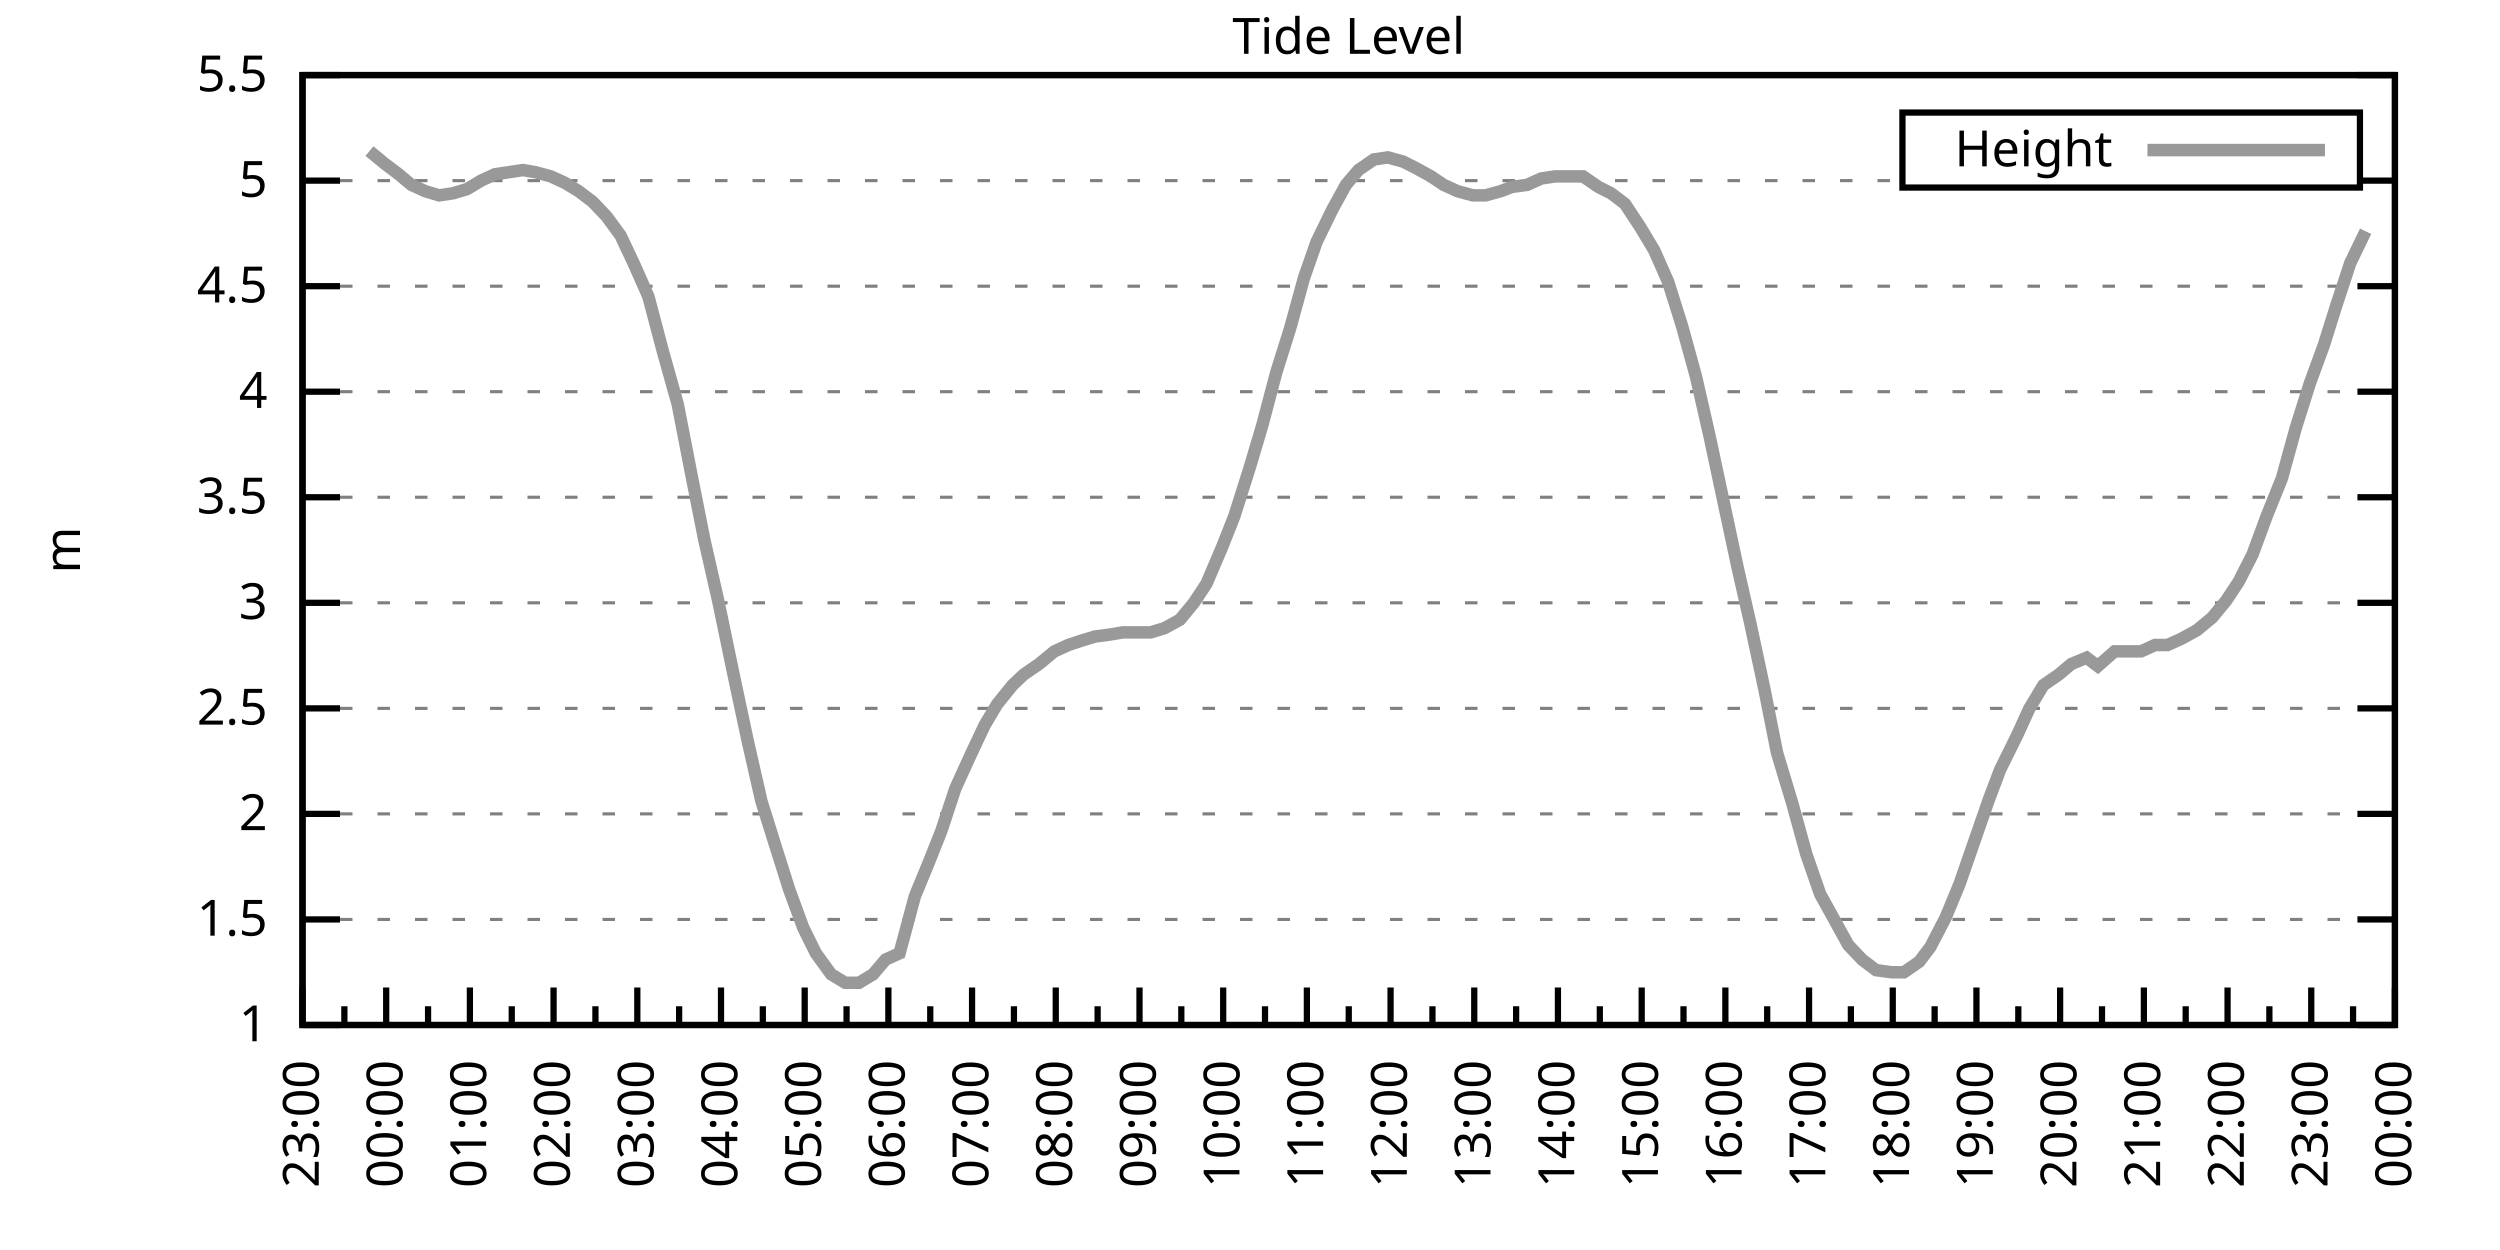
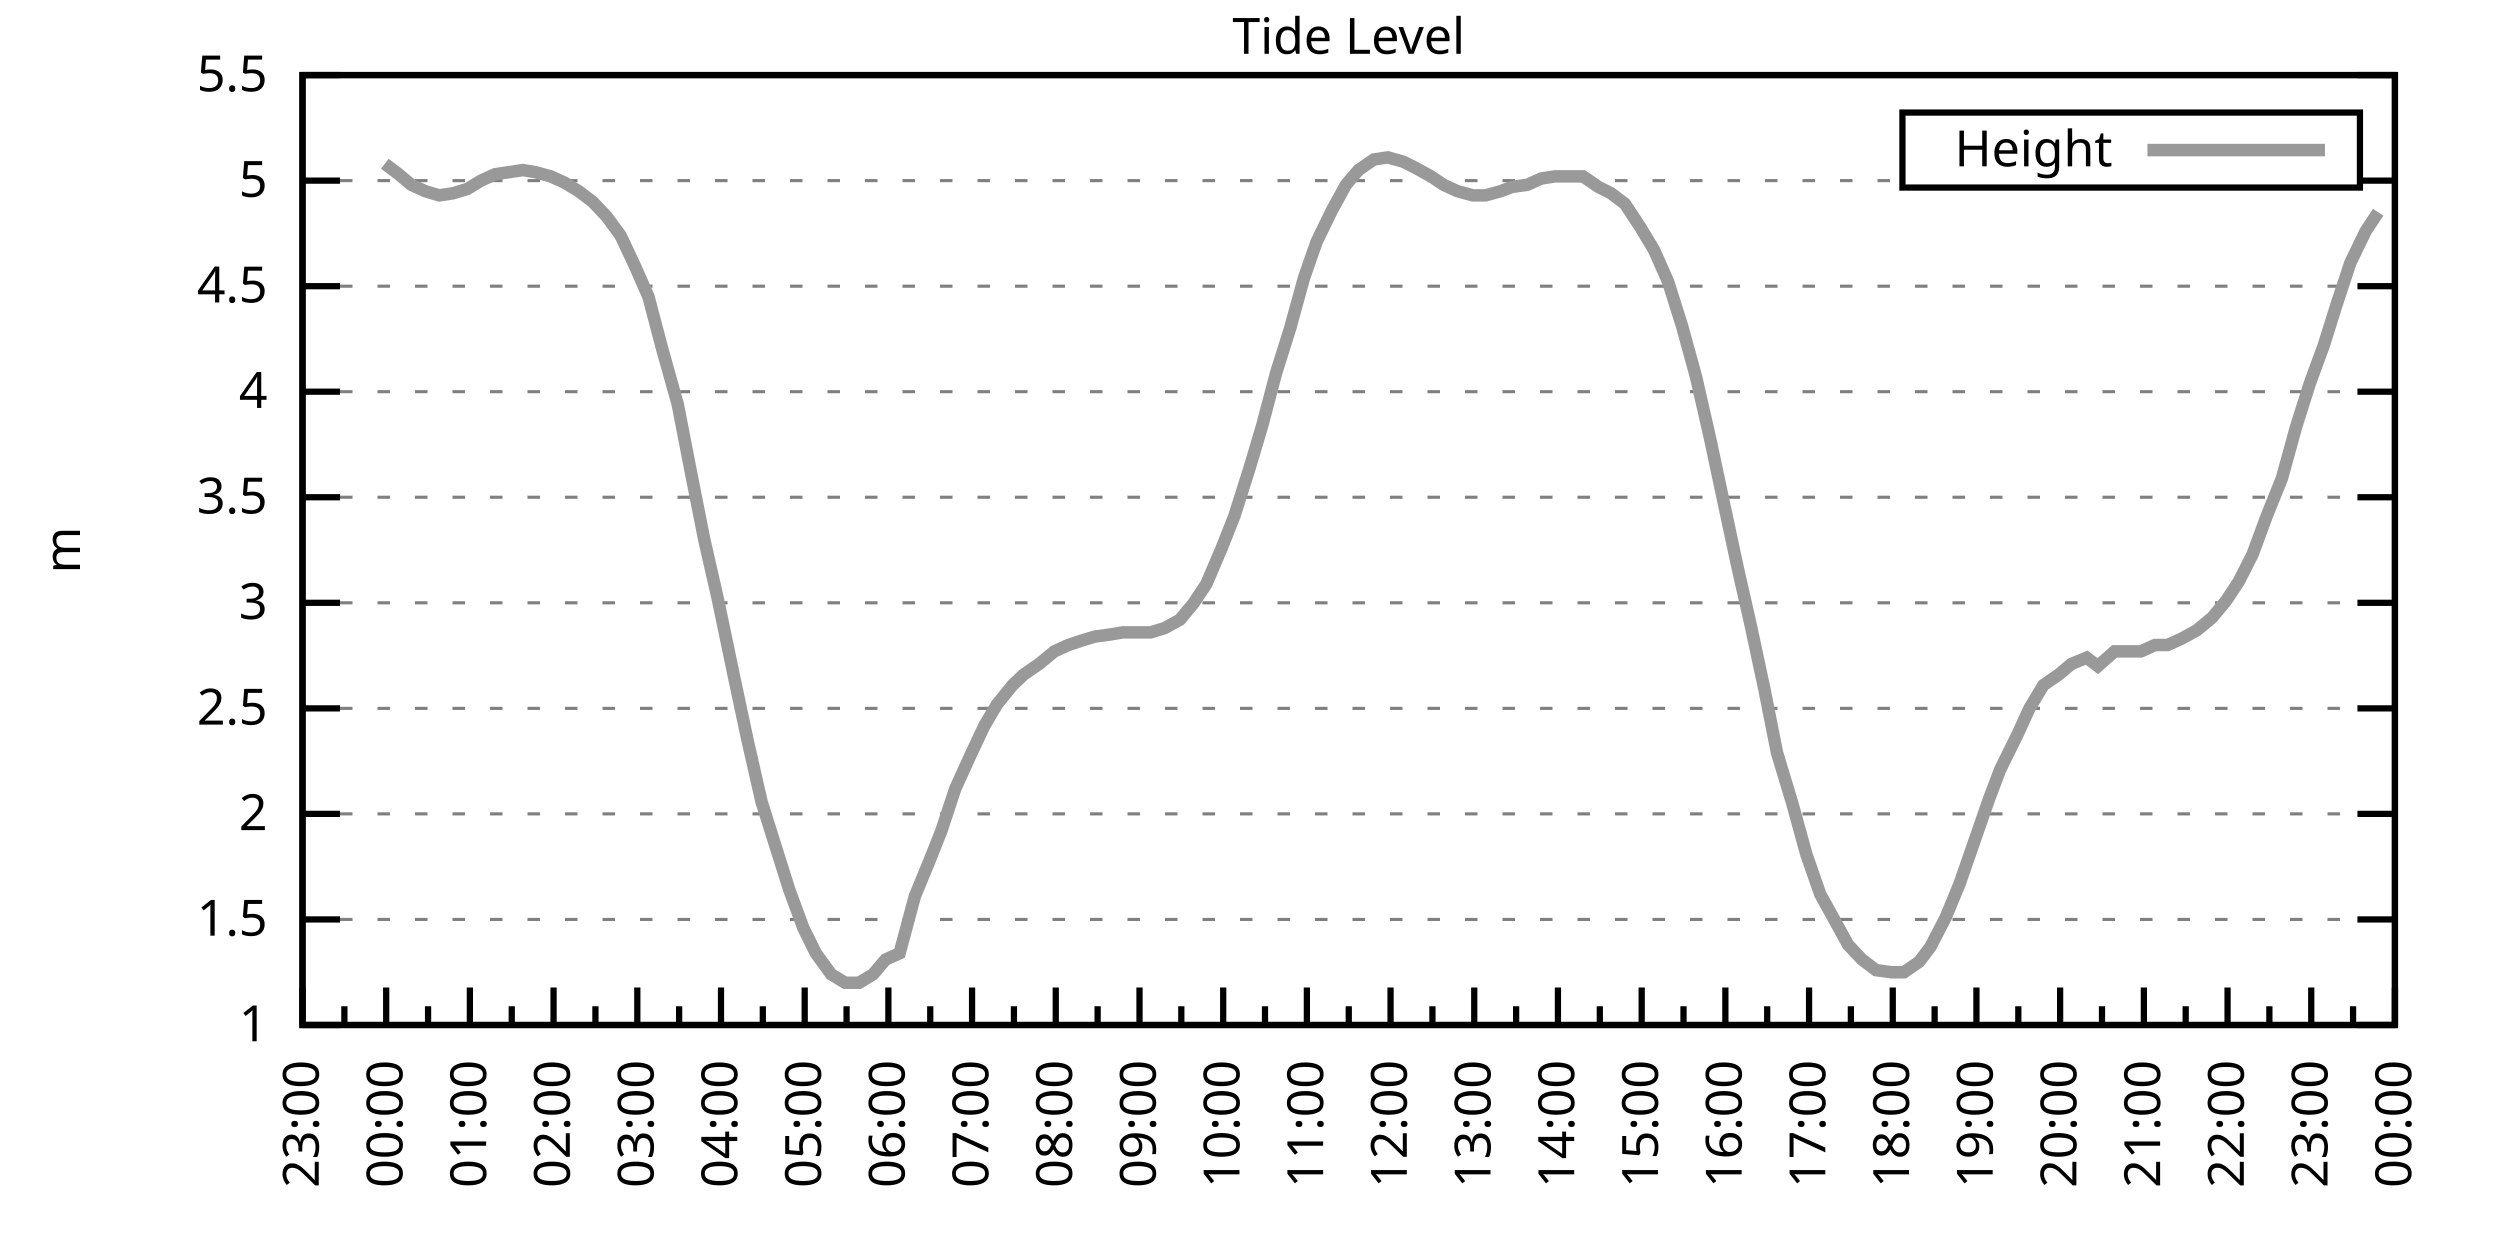
<svg xmlns="http://www.w3.org/2000/svg" xmlns:xlink="http://www.w3.org/1999/xlink" width="400" height="200" viewBox="0 0 400 200">
  <g id="gnuplot_canvas">
    <rect x="0" y="0" width="400" height="200" fill="none" />
    <defs>
      <circle id="gpDot" r="0.5" stroke-width="0.5" stroke="currentColor" />
      <path id="gpPt0" stroke-width="0.333" stroke="currentColor" d="M-1,0 h2 M0,-1 v2" />
      <path id="gpPt1" stroke-width="0.333" stroke="currentColor" d="M-1,-1 L1,1 M1,-1 L-1,1" />
      <path id="gpPt2" stroke-width="0.333" stroke="currentColor" d="M-1,0 L1,0 M0,-1 L0,1 M-1,-1 L1,1 M-1,1 L1,-1" />
      <rect id="gpPt3" stroke-width="0.333" stroke="currentColor" x="-1" y="-1" width="2" height="2" />
      <rect id="gpPt4" stroke-width="0.333" stroke="currentColor" fill="currentColor" x="-1" y="-1" width="2" height="2" />
      <circle id="gpPt5" stroke-width="0.333" stroke="currentColor" cx="0" cy="0" r="1" />
      <use xlink:href="#gpPt5" id="gpPt6" fill="currentColor" stroke="none" />
      <path id="gpPt7" stroke-width="0.333" stroke="currentColor" d="M0,-1.33 L-1.33,0.67 L1.33,0.67 z" />
      <use xlink:href="#gpPt7" id="gpPt8" fill="currentColor" stroke="none" />
      <use xlink:href="#gpPt7" id="gpPt9" stroke="currentColor" transform="rotate(180)" />
      <use xlink:href="#gpPt9" id="gpPt10" fill="currentColor" stroke="none" />
      <use xlink:href="#gpPt3" id="gpPt11" stroke="currentColor" transform="rotate(45)" />
      <use xlink:href="#gpPt11" id="gpPt12" fill="currentColor" stroke="none" />
      <path id="gpPt13" stroke-width="0.333" stroke="currentColor" d="M0,1.330 L1.265,0.411 L0.782,-1.067 L-0.782,-1.076 L-1.265,0.411 z" />
      <use xlink:href="#gpPt13" id="gpPt14" fill="currentColor" stroke="none" />
      <filter id="textbox" filterUnits="objectBoundingBox" x="0" y="0" height="1" width="1">
        <feFlood flood-color="white" flood-opacity="1" result="bgnd" />
        <feComposite in="SourceGraphic" in2="bgnd" operator="atop" />
      </filter>
      <filter id="greybox" filterUnits="objectBoundingBox" x="0" y="0" height="1" width="1">
        <feFlood flood-color="lightgrey" flood-opacity="1" result="grey" />
        <feComposite in="SourceGraphic" in2="grey" operator="atop" />
      </filter>
    </defs>
    <g fill="none" color="white" stroke="currentColor" stroke-width="1.00" stroke-linecap="butt" stroke-linejoin="miter">
</g>
    <g fill="none" color="black" stroke="currentColor" stroke-width="1.00" stroke-linecap="butt" stroke-linejoin="miter">
      <g stroke="none" shape-rendering="crispEdges">
        <polygon fill="rgb(255, 255, 255)" points="48.40,164.00 383.18,164.00 383.18,12.02 48.40,12.02 " />
      </g>
    </g>
    <g fill="none" color="black" stroke="currentColor" stroke-width="1.00" stroke-linecap="butt" stroke-linejoin="miter">
</g>
    <g fill="none" color="black" stroke="black" stroke-width="0.50" stroke-linecap="butt" stroke-linejoin="miter">
</g>
    <g fill="none" color="gray" stroke="currentColor" stroke-width="0.50" stroke-linecap="butt" stroke-linejoin="miter">
      <path stroke="gray" stroke-dasharray="2,4" class="gridline" d="M48.40,164.00 L383.19,164.00  " />
    </g>
    <g fill="none" color="gray" stroke="gray" stroke-width="1.00" stroke-linecap="butt" stroke-linejoin="miter">
</g>
    <g fill="none" color="black" stroke="currentColor" stroke-width="1.00" stroke-linecap="butt" stroke-linejoin="miter">
      <path stroke="black" d="M48.40,164.00 L54.40,164.00 M383.19,164.00 L377.19,164.00  " />
      <g transform="translate(42.80,166.60)" stroke="none" fill="black" font-family="Sans" font-size="8.00" text-anchor="end">
        <text>
          <tspan font-family="Sans"> 1</tspan>
        </text>
      </g>
    </g>
    <g fill="none" color="black" stroke="currentColor" stroke-width="1.00" stroke-linecap="butt" stroke-linejoin="miter">
</g>
    <g fill="none" color="black" stroke="black" stroke-width="0.50" stroke-linecap="butt" stroke-linejoin="miter">
</g>
    <g fill="none" color="gray" stroke="currentColor" stroke-width="0.50" stroke-linecap="butt" stroke-linejoin="miter">
      <path stroke="gray" stroke-dasharray="2,4" class="gridline" d="M48.40,147.11 L383.19,147.11  " />
    </g>
    <g fill="none" color="gray" stroke="gray" stroke-width="1.00" stroke-linecap="butt" stroke-linejoin="miter">
</g>
    <g fill="none" color="black" stroke="currentColor" stroke-width="1.00" stroke-linecap="butt" stroke-linejoin="miter">
      <path stroke="black" d="M48.40,147.11 L54.40,147.11 M383.19,147.11 L377.19,147.11  " />
      <g transform="translate(42.80,149.71)" stroke="none" fill="black" font-family="Sans" font-size="8.00" text-anchor="end">
        <text>
          <tspan font-family="Sans"> 1.5</tspan>
        </text>
      </g>
    </g>
    <g fill="none" color="black" stroke="currentColor" stroke-width="1.00" stroke-linecap="butt" stroke-linejoin="miter">
</g>
    <g fill="none" color="black" stroke="black" stroke-width="0.50" stroke-linecap="butt" stroke-linejoin="miter">
</g>
    <g fill="none" color="gray" stroke="currentColor" stroke-width="0.50" stroke-linecap="butt" stroke-linejoin="miter">
      <path stroke="gray" stroke-dasharray="2,4" class="gridline" d="M48.40,130.22 L383.19,130.22  " />
    </g>
    <g fill="none" color="gray" stroke="gray" stroke-width="1.00" stroke-linecap="butt" stroke-linejoin="miter">
</g>
    <g fill="none" color="black" stroke="currentColor" stroke-width="1.00" stroke-linecap="butt" stroke-linejoin="miter">
      <path stroke="black" d="M48.40,130.22 L54.40,130.22 M383.19,130.22 L377.19,130.22  " />
      <g transform="translate(42.80,132.82)" stroke="none" fill="black" font-family="Sans" font-size="8.00" text-anchor="end">
        <text>
          <tspan font-family="Sans"> 2</tspan>
        </text>
      </g>
    </g>
    <g fill="none" color="black" stroke="currentColor" stroke-width="1.00" stroke-linecap="butt" stroke-linejoin="miter">
</g>
    <g fill="none" color="black" stroke="black" stroke-width="0.50" stroke-linecap="butt" stroke-linejoin="miter">
</g>
    <g fill="none" color="gray" stroke="currentColor" stroke-width="0.50" stroke-linecap="butt" stroke-linejoin="miter">
      <path stroke="gray" stroke-dasharray="2,4" class="gridline" d="M48.40,113.34 L383.19,113.34  " />
    </g>
    <g fill="none" color="gray" stroke="gray" stroke-width="1.00" stroke-linecap="butt" stroke-linejoin="miter">
</g>
    <g fill="none" color="black" stroke="currentColor" stroke-width="1.00" stroke-linecap="butt" stroke-linejoin="miter">
      <path stroke="black" d="M48.40,113.34 L54.40,113.34 M383.19,113.34 L377.19,113.34  " />
      <g transform="translate(42.80,115.94)" stroke="none" fill="black" font-family="Sans" font-size="8.00" text-anchor="end">
        <text>
          <tspan font-family="Sans"> 2.5</tspan>
        </text>
      </g>
    </g>
    <g fill="none" color="black" stroke="currentColor" stroke-width="1.00" stroke-linecap="butt" stroke-linejoin="miter">
</g>
    <g fill="none" color="black" stroke="black" stroke-width="0.50" stroke-linecap="butt" stroke-linejoin="miter">
</g>
    <g fill="none" color="gray" stroke="currentColor" stroke-width="0.50" stroke-linecap="butt" stroke-linejoin="miter">
      <path stroke="gray" stroke-dasharray="2,4" class="gridline" d="M48.40,96.45 L383.19,96.45  " />
    </g>
    <g fill="none" color="gray" stroke="gray" stroke-width="1.00" stroke-linecap="butt" stroke-linejoin="miter">
</g>
    <g fill="none" color="black" stroke="currentColor" stroke-width="1.00" stroke-linecap="butt" stroke-linejoin="miter">
      <path stroke="black" d="M48.40,96.45 L54.40,96.45 M383.19,96.45 L377.19,96.45  " />
      <g transform="translate(42.80,99.05)" stroke="none" fill="black" font-family="Sans" font-size="8.00" text-anchor="end">
        <text>
          <tspan font-family="Sans"> 3</tspan>
        </text>
      </g>
    </g>
    <g fill="none" color="black" stroke="currentColor" stroke-width="1.00" stroke-linecap="butt" stroke-linejoin="miter">
</g>
    <g fill="none" color="black" stroke="black" stroke-width="0.50" stroke-linecap="butt" stroke-linejoin="miter">
</g>
    <g fill="none" color="gray" stroke="currentColor" stroke-width="0.50" stroke-linecap="butt" stroke-linejoin="miter">
      <path stroke="gray" stroke-dasharray="2,4" class="gridline" d="M48.40,79.56 L383.19,79.56  " />
    </g>
    <g fill="none" color="gray" stroke="gray" stroke-width="1.00" stroke-linecap="butt" stroke-linejoin="miter">
</g>
    <g fill="none" color="black" stroke="currentColor" stroke-width="1.00" stroke-linecap="butt" stroke-linejoin="miter">
      <path stroke="black" d="M48.40,79.56 L54.40,79.56 M383.19,79.56 L377.19,79.56  " />
      <g transform="translate(42.80,82.16)" stroke="none" fill="black" font-family="Sans" font-size="8.00" text-anchor="end">
        <text>
          <tspan font-family="Sans"> 3.5</tspan>
        </text>
      </g>
    </g>
    <g fill="none" color="black" stroke="currentColor" stroke-width="1.00" stroke-linecap="butt" stroke-linejoin="miter">
</g>
    <g fill="none" color="black" stroke="black" stroke-width="0.50" stroke-linecap="butt" stroke-linejoin="miter">
</g>
    <g fill="none" color="gray" stroke="currentColor" stroke-width="0.50" stroke-linecap="butt" stroke-linejoin="miter">
      <path stroke="gray" stroke-dasharray="2,4" class="gridline" d="M48.40,62.67 L383.19,62.67  " />
    </g>
    <g fill="none" color="gray" stroke="gray" stroke-width="1.00" stroke-linecap="butt" stroke-linejoin="miter">
</g>
    <g fill="none" color="black" stroke="currentColor" stroke-width="1.00" stroke-linecap="butt" stroke-linejoin="miter">
      <path stroke="black" d="M48.40,62.67 L54.40,62.67 M383.19,62.67 L377.19,62.67  " />
      <g transform="translate(42.80,65.27)" stroke="none" fill="black" font-family="Sans" font-size="8.00" text-anchor="end">
        <text>
          <tspan font-family="Sans"> 4</tspan>
        </text>
      </g>
    </g>
    <g fill="none" color="black" stroke="currentColor" stroke-width="1.00" stroke-linecap="butt" stroke-linejoin="miter">
</g>
    <g fill="none" color="black" stroke="black" stroke-width="0.50" stroke-linecap="butt" stroke-linejoin="miter">
</g>
    <g fill="none" color="gray" stroke="currentColor" stroke-width="0.50" stroke-linecap="butt" stroke-linejoin="miter">
      <path stroke="gray" stroke-dasharray="2,4" class="gridline" d="M48.40,45.79 L383.19,45.79  " />
    </g>
    <g fill="none" color="gray" stroke="gray" stroke-width="1.00" stroke-linecap="butt" stroke-linejoin="miter">
</g>
    <g fill="none" color="black" stroke="currentColor" stroke-width="1.00" stroke-linecap="butt" stroke-linejoin="miter">
      <path stroke="black" d="M48.40,45.79 L54.40,45.79 M383.19,45.79 L377.19,45.79  " />
      <g transform="translate(42.80,48.39)" stroke="none" fill="black" font-family="Sans" font-size="8.00" text-anchor="end">
        <text>
          <tspan font-family="Sans"> 4.5</tspan>
        </text>
      </g>
    </g>
    <g fill="none" color="black" stroke="currentColor" stroke-width="1.00" stroke-linecap="butt" stroke-linejoin="miter">
</g>
    <g fill="none" color="black" stroke="black" stroke-width="0.50" stroke-linecap="butt" stroke-linejoin="miter">
</g>
    <g fill="none" color="gray" stroke="currentColor" stroke-width="0.50" stroke-linecap="butt" stroke-linejoin="miter">
      <path stroke="gray" stroke-dasharray="2,4" class="gridline" d="M48.40,28.90 L304.39,28.90 M377.59,28.90 L383.19,28.90  " />
    </g>
    <g fill="none" color="gray" stroke="gray" stroke-width="1.00" stroke-linecap="butt" stroke-linejoin="miter">
</g>
    <g fill="none" color="black" stroke="currentColor" stroke-width="1.00" stroke-linecap="butt" stroke-linejoin="miter">
      <path stroke="black" d="M48.40,28.90 L54.40,28.90 M383.19,28.90 L377.19,28.90  " />
      <g transform="translate(42.80,31.50)" stroke="none" fill="black" font-family="Sans" font-size="8.00" text-anchor="end">
        <text>
          <tspan font-family="Sans"> 5</tspan>
        </text>
      </g>
    </g>
    <g fill="none" color="black" stroke="currentColor" stroke-width="1.00" stroke-linecap="butt" stroke-linejoin="miter">
</g>
    <g fill="none" color="black" stroke="black" stroke-width="0.50" stroke-linecap="butt" stroke-linejoin="miter">
</g>
    <g fill="none" color="gray" stroke="currentColor" stroke-width="0.50" stroke-linecap="butt" stroke-linejoin="miter">
      <path stroke="gray" stroke-dasharray="2,4" class="gridline" d="M48.40,12.01 L383.19,12.01  " />
    </g>
    <g fill="none" color="gray" stroke="gray" stroke-width="1.00" stroke-linecap="butt" stroke-linejoin="miter">
</g>
    <g fill="none" color="black" stroke="currentColor" stroke-width="1.00" stroke-linecap="butt" stroke-linejoin="miter">
      <path stroke="black" d="M48.40,12.01 L54.40,12.01 M383.19,12.01 L377.19,12.01  " />
      <g transform="translate(42.80,14.61)" stroke="none" fill="black" font-family="Sans" font-size="8.00" text-anchor="end">
        <text>
          <tspan font-family="Sans"> 5.5</tspan>
        </text>
      </g>
    </g>
    <g fill="none" color="black" stroke="currentColor" stroke-width="1.00" stroke-linecap="butt" stroke-linejoin="miter">
      <path stroke="black" d="M48.40,164.00 L48.40,158.00  " />
      <g transform="translate(51.00,169.60) rotate(270)" stroke="none" fill="black" font-family="Sans" font-size="8.00" text-anchor="end">
        <text>
          <tspan font-family="Sans">23:00</tspan>
        </text>
      </g>
    </g>
    <g fill="none" color="black" stroke="currentColor" stroke-width="1.00" stroke-linecap="butt" stroke-linejoin="miter">
      <path stroke="black" d="M55.10,164.00 L55.10,161.00 M61.79,164.00 L61.79,158.00  " />
      <g transform="translate(64.39,169.60) rotate(270)" stroke="none" fill="black" font-family="Sans" font-size="8.00" text-anchor="end">
        <text>
          <tspan font-family="Sans">00:00</tspan>
        </text>
      </g>
    </g>
    <g fill="none" color="black" stroke="currentColor" stroke-width="1.00" stroke-linecap="butt" stroke-linejoin="miter">
      <path stroke="black" d="M68.49,164.00 L68.49,161.00 M75.18,164.00 L75.18,158.00  " />
      <g transform="translate(77.78,169.60) rotate(270)" stroke="none" fill="black" font-family="Sans" font-size="8.00" text-anchor="end">
        <text>
          <tspan font-family="Sans">01:00</tspan>
        </text>
      </g>
    </g>
    <g fill="none" color="black" stroke="currentColor" stroke-width="1.00" stroke-linecap="butt" stroke-linejoin="miter">
      <path stroke="black" d="M81.88,164.00 L81.88,161.00 M88.57,164.00 L88.57,158.00  " />
      <g transform="translate(91.17,169.60) rotate(270)" stroke="none" fill="black" font-family="Sans" font-size="8.00" text-anchor="end">
        <text>
          <tspan font-family="Sans">02:00</tspan>
        </text>
      </g>
    </g>
    <g fill="none" color="black" stroke="currentColor" stroke-width="1.00" stroke-linecap="butt" stroke-linejoin="miter">
      <path stroke="black" d="M95.27,164.00 L95.27,161.00 M101.97,164.00 L101.97,158.00  " />
      <g transform="translate(104.57,169.60) rotate(270)" stroke="none" fill="black" font-family="Sans" font-size="8.00" text-anchor="end">
        <text>
          <tspan font-family="Sans">03:00</tspan>
        </text>
      </g>
    </g>
    <g fill="none" color="black" stroke="currentColor" stroke-width="1.00" stroke-linecap="butt" stroke-linejoin="miter">
      <path stroke="black" d="M108.66,164.00 L108.66,161.00 M115.36,164.00 L115.36,158.00  " />
      <g transform="translate(117.96,169.60) rotate(270)" stroke="none" fill="black" font-family="Sans" font-size="8.00" text-anchor="end">
        <text>
          <tspan font-family="Sans">04:00</tspan>
        </text>
      </g>
    </g>
    <g fill="none" color="black" stroke="currentColor" stroke-width="1.00" stroke-linecap="butt" stroke-linejoin="miter">
      <path stroke="black" d="M122.05,164.00 L122.05,161.00 M128.75,164.00 L128.75,158.00  " />
      <g transform="translate(131.35,169.60) rotate(270)" stroke="none" fill="black" font-family="Sans" font-size="8.00" text-anchor="end">
        <text>
          <tspan font-family="Sans">05:00</tspan>
        </text>
      </g>
    </g>
    <g fill="none" color="black" stroke="currentColor" stroke-width="1.00" stroke-linecap="butt" stroke-linejoin="miter">
      <path stroke="black" d="M135.45,164.00 L135.45,161.00 M142.14,164.00 L142.14,158.00  " />
      <g transform="translate(144.74,169.60) rotate(270)" stroke="none" fill="black" font-family="Sans" font-size="8.00" text-anchor="end">
        <text>
          <tspan font-family="Sans">06:00</tspan>
        </text>
      </g>
    </g>
    <g fill="none" color="black" stroke="currentColor" stroke-width="1.00" stroke-linecap="butt" stroke-linejoin="miter">
      <path stroke="black" d="M148.84,164.00 L148.84,161.00 M155.53,164.00 L155.53,158.00  " />
      <g transform="translate(158.13,169.60) rotate(270)" stroke="none" fill="black" font-family="Sans" font-size="8.00" text-anchor="end">
        <text>
          <tspan font-family="Sans">07:00</tspan>
        </text>
      </g>
    </g>
    <g fill="none" color="black" stroke="currentColor" stroke-width="1.00" stroke-linecap="butt" stroke-linejoin="miter">
      <path stroke="black" d="M162.23,164.00 L162.23,161.00 M168.92,164.00 L168.92,158.00  " />
      <g transform="translate(171.52,169.60) rotate(270)" stroke="none" fill="black" font-family="Sans" font-size="8.00" text-anchor="end">
        <text>
          <tspan font-family="Sans">08:00</tspan>
        </text>
      </g>
    </g>
    <g fill="none" color="black" stroke="currentColor" stroke-width="1.00" stroke-linecap="butt" stroke-linejoin="miter">
      <path stroke="black" d="M175.62,164.00 L175.62,161.00 M182.32,164.00 L182.32,158.00  " />
      <g transform="translate(184.92,169.60) rotate(270)" stroke="none" fill="black" font-family="Sans" font-size="8.00" text-anchor="end">
        <text>
          <tspan font-family="Sans">09:00</tspan>
        </text>
      </g>
    </g>
    <g fill="none" color="black" stroke="currentColor" stroke-width="1.00" stroke-linecap="butt" stroke-linejoin="miter">
      <path stroke="black" d="M189.01,164.00 L189.01,161.00 M195.71,164.00 L195.71,158.00  " />
      <g transform="translate(198.31,169.60) rotate(270)" stroke="none" fill="black" font-family="Sans" font-size="8.00" text-anchor="end">
        <text>
          <tspan font-family="Sans">10:00</tspan>
        </text>
      </g>
    </g>
    <g fill="none" color="black" stroke="currentColor" stroke-width="1.00" stroke-linecap="butt" stroke-linejoin="miter">
      <path stroke="black" d="M202.40,164.00 L202.40,161.00 M209.10,164.00 L209.10,158.00  " />
      <g transform="translate(211.70,169.60) rotate(270)" stroke="none" fill="black" font-family="Sans" font-size="8.00" text-anchor="end">
        <text>
          <tspan font-family="Sans">11:00</tspan>
        </text>
      </g>
    </g>
    <g fill="none" color="black" stroke="currentColor" stroke-width="1.00" stroke-linecap="butt" stroke-linejoin="miter">
      <path stroke="black" d="M215.80,164.00 L215.80,161.00 M222.49,164.00 L222.49,158.00  " />
      <g transform="translate(225.09,169.60) rotate(270)" stroke="none" fill="black" font-family="Sans" font-size="8.00" text-anchor="end">
        <text>
          <tspan font-family="Sans">12:00</tspan>
        </text>
      </g>
    </g>
    <g fill="none" color="black" stroke="currentColor" stroke-width="1.00" stroke-linecap="butt" stroke-linejoin="miter">
      <path stroke="black" d="M229.19,164.00 L229.19,161.00 M235.88,164.00 L235.88,158.00  " />
      <g transform="translate(238.48,169.60) rotate(270)" stroke="none" fill="black" font-family="Sans" font-size="8.00" text-anchor="end">
        <text>
          <tspan font-family="Sans">13:00</tspan>
        </text>
      </g>
    </g>
    <g fill="none" color="black" stroke="currentColor" stroke-width="1.00" stroke-linecap="butt" stroke-linejoin="miter">
      <path stroke="black" d="M242.58,164.00 L242.58,161.00 M249.27,164.00 L249.27,158.00  " />
      <g transform="translate(251.87,169.60) rotate(270)" stroke="none" fill="black" font-family="Sans" font-size="8.00" text-anchor="end">
        <text>
          <tspan font-family="Sans">14:00</tspan>
        </text>
      </g>
    </g>
    <g fill="none" color="black" stroke="currentColor" stroke-width="1.00" stroke-linecap="butt" stroke-linejoin="miter">
      <path stroke="black" d="M255.97,164.00 L255.97,161.00 M262.67,164.00 L262.67,158.00  " />
      <g transform="translate(265.27,169.60) rotate(270)" stroke="none" fill="black" font-family="Sans" font-size="8.00" text-anchor="end">
        <text>
          <tspan font-family="Sans">15:00</tspan>
        </text>
      </g>
    </g>
    <g fill="none" color="black" stroke="currentColor" stroke-width="1.00" stroke-linecap="butt" stroke-linejoin="miter">
      <path stroke="black" d="M269.36,164.00 L269.36,161.00 M276.06,164.00 L276.06,158.00  " />
      <g transform="translate(278.66,169.60) rotate(270)" stroke="none" fill="black" font-family="Sans" font-size="8.00" text-anchor="end">
        <text>
          <tspan font-family="Sans">16:00</tspan>
        </text>
      </g>
    </g>
    <g fill="none" color="black" stroke="currentColor" stroke-width="1.00" stroke-linecap="butt" stroke-linejoin="miter">
      <path stroke="black" d="M282.75,164.00 L282.75,161.00 M289.45,164.00 L289.45,158.00  " />
      <g transform="translate(292.05,169.60) rotate(270)" stroke="none" fill="black" font-family="Sans" font-size="8.00" text-anchor="end">
        <text>
          <tspan font-family="Sans">17:00</tspan>
        </text>
      </g>
    </g>
    <g fill="none" color="black" stroke="currentColor" stroke-width="1.00" stroke-linecap="butt" stroke-linejoin="miter">
      <path stroke="black" d="M296.14,164.00 L296.14,161.00 M302.84,164.00 L302.84,158.00  " />
      <g transform="translate(305.44,169.60) rotate(270)" stroke="none" fill="black" font-family="Sans" font-size="8.00" text-anchor="end">
        <text>
          <tspan font-family="Sans">18:00</tspan>
        </text>
      </g>
    </g>
    <g fill="none" color="black" stroke="currentColor" stroke-width="1.00" stroke-linecap="butt" stroke-linejoin="miter">
      <path stroke="black" d="M309.54,164.00 L309.54,161.00 M316.23,164.00 L316.23,158.00  " />
      <g transform="translate(318.83,169.60) rotate(270)" stroke="none" fill="black" font-family="Sans" font-size="8.00" text-anchor="end">
        <text>
          <tspan font-family="Sans">19:00</tspan>
        </text>
      </g>
    </g>
    <g fill="none" color="black" stroke="currentColor" stroke-width="1.00" stroke-linecap="butt" stroke-linejoin="miter">
      <path stroke="black" d="M322.93,164.00 L322.93,161.00 M329.62,164.00 L329.62,158.00  " />
      <g transform="translate(332.22,169.60) rotate(270)" stroke="none" fill="black" font-family="Sans" font-size="8.00" text-anchor="end">
        <text>
          <tspan font-family="Sans">20:00</tspan>
        </text>
      </g>
    </g>
    <g fill="none" color="black" stroke="currentColor" stroke-width="1.00" stroke-linecap="butt" stroke-linejoin="miter">
      <path stroke="black" d="M336.32,164.00 L336.32,161.00 M343.02,164.00 L343.02,158.00  " />
      <g transform="translate(345.62,169.60) rotate(270)" stroke="none" fill="black" font-family="Sans" font-size="8.00" text-anchor="end">
        <text>
          <tspan font-family="Sans">21:00</tspan>
        </text>
      </g>
    </g>
    <g fill="none" color="black" stroke="currentColor" stroke-width="1.00" stroke-linecap="butt" stroke-linejoin="miter">
      <path stroke="black" d="M349.71,164.00 L349.71,161.00 M356.41,164.00 L356.41,158.00  " />
      <g transform="translate(359.01,169.60) rotate(270)" stroke="none" fill="black" font-family="Sans" font-size="8.00" text-anchor="end">
        <text>
          <tspan font-family="Sans">22:00</tspan>
        </text>
      </g>
    </g>
    <g fill="none" color="black" stroke="currentColor" stroke-width="1.00" stroke-linecap="butt" stroke-linejoin="miter">
      <path stroke="black" d="M363.10,164.00 L363.10,161.00 M369.80,164.00 L369.80,158.00  " />
      <g transform="translate(372.40,169.60) rotate(270)" stroke="none" fill="black" font-family="Sans" font-size="8.00" text-anchor="end">
        <text>
          <tspan font-family="Sans">23:00</tspan>
        </text>
      </g>
    </g>
    <g fill="none" color="black" stroke="currentColor" stroke-width="1.00" stroke-linecap="butt" stroke-linejoin="miter">
      <path stroke="black" d="M376.49,164.00 L376.49,161.00 M383.19,164.00 L383.19,158.00  " />
      <g transform="translate(385.79,169.60) rotate(270)" stroke="none" fill="black" font-family="Sans" font-size="8.00" text-anchor="end">
        <text>
          <tspan font-family="Sans">00:00</tspan>
        </text>
      </g>
    </g>
    <g fill="none" color="black" stroke="currentColor" stroke-width="1.00" stroke-linecap="butt" stroke-linejoin="miter">
</g>
    <g fill="none" color="black" stroke="currentColor" stroke-width="1.00" stroke-linecap="butt" stroke-linejoin="miter">
      <path stroke="black" d="M48.40,12.01 L48.40,164.00 L383.19,164.00 L383.19,12.01 L48.40,12.01 Z  " />
    </g>
    <g fill="none" color="black" stroke="currentColor" stroke-width="1.00" stroke-linecap="butt" stroke-linejoin="miter">
      <g transform="translate(12.80,88.01) rotate(270)" stroke="none" fill="black" font-family="Sans" font-size="8.00" text-anchor="middle">
        <text>
          <tspan font-family="Sans">m</tspan>
        </text>
      </g>
    </g>
    <g fill="none" color="black" stroke="currentColor" stroke-width="1.00" stroke-linecap="butt" stroke-linejoin="miter">
</g>
    <g fill="none" color="black" stroke="currentColor" stroke-width="1.00" stroke-linecap="butt" stroke-linejoin="miter">
      <path stroke="black" d="M304.39,30.01 L304.39,18.01 L377.59,18.01 L377.59,30.01 L304.39,30.01 Z  " />
    </g>
    <g id="Tide_level_plot_1">
      <g fill="none" color="white" stroke="black" stroke-width="2.00" stroke-linecap="butt" stroke-linejoin="miter">
</g>
      <g fill="none" color="black" stroke="currentColor" stroke-width="2.00" stroke-linecap="butt" stroke-linejoin="miter">
        <g transform="translate(337.99,26.61)" stroke="none" fill="black" font-family="Sans" font-size="8.00" text-anchor="end">
          <text>
            <tspan font-family="Sans">Height</tspan>
          </text>
        </g>
      </g>
      <g fill="none" color="black" stroke="currentColor" stroke-width="2.00" stroke-linecap="butt" stroke-linejoin="miter">
-         <path stroke="rgb(153, 153, 153)" d="M343.59,24.01 L371.99,24.01 M59.11,24.17 L61.57,26.20 L63.80,27.88 L65.81,29.57 L68.04,30.59 L70.27,31.26   L72.50,30.92 L74.74,30.25 L76.97,28.90 L79.20,27.88 L81.43,27.55 L83.66,27.21 L85.67,27.55 L88.13,28.22   L90.36,29.24 L92.59,30.59 L94.82,32.28 L97.06,34.64 L99.29,37.68 L101.52,42.41 L103.75,47.47 L105.98,55.92   L108.44,64.70 L110.67,76.18 L112.68,86.32 L114.91,96.11 L117.37,107.93 L119.60,118.40 L121.83,128.20 L123.84,134.62   L126.29,142.38 L128.53,148.46 L130.54,152.52 L132.99,155.89 L135.22,157.24 L137.45,157.24 L139.69,155.89 L141.69,153.53   L143.93,152.52 L146.38,143.40 L148.61,137.99 L150.62,132.93 L152.85,126.17 L155.31,120.77 L157.54,116.04 L159.55,112.66   L162.01,109.62 L163.79,107.93 L166.25,106.24 L168.70,104.22 L170.93,103.20 L172.94,102.53 L175.17,101.85 L177.63,101.52   L179.64,101.18 L182.09,101.18 L184.10,101.18 L186.33,100.50 L188.79,99.15 L191.02,96.45 L193.03,93.41 L195.48,87.67   L197.49,82.60 L199.95,74.83 L201.96,68.08 L204.19,59.63 L206.42,52.54 L208.65,44.43 L210.66,38.69 L213.12,33.63   L215.35,29.57 L217.36,27.21 L219.81,25.52 L222.04,25.18 L224.50,25.86 L226.51,26.87 L228.96,28.22 L230.97,29.57   L233.20,30.59 L235.66,31.26 L237.67,31.26 L240.12,30.59 L241.91,29.91 L244.36,29.57 L246.60,28.56 L248.83,28.22   L251.28,28.22 L253.29,28.22 L255.75,29.91 L257.76,30.92 L259.99,32.61 L262.44,36.33 L264.67,40.04 L266.91,45.11   L269.14,52.20 L271.37,60.31 L273.60,70.10 L275.83,80.57 L278.07,91.04 L280.07,99.83 L282.31,110.30 L284.32,120.43   L286.77,128.54 L289.00,136.64 L291.23,143.06 L293.47,147.11 L295.70,151.17 L297.93,153.53 L300.16,155.22 L302.62,155.56   L304.63,155.56 L307.08,153.87 L308.87,151.50 L311.32,146.77 L313.55,141.37 L316.01,134.28 L318.24,127.86 L320.03,123.13   L322.70,117.73 L324.71,113.34 L326.95,109.62 L329.40,107.93 L331.41,106.24 L333.86,105.23 L335.65,106.58 L338.33,104.22   L340.56,104.22 L342.57,104.22 L344.80,103.20 L346.81,103.20 L349.04,102.19 L351.50,100.84 L353.95,98.81 L356.18,96.11   L358.19,93.07 L360.42,88.68 L362.66,82.60 L365.11,76.52 L367.34,68.42 L369.58,61.32 L371.81,55.24 L373.82,48.83   L376.05,42.07 L378.50,37.00  " />
+         <path stroke="rgb(153, 153, 153)" d="M343.59,24.01 L371.99,24.01 M61.57,26.20 L63.80,27.88 L65.81,29.57 L68.04,30.59 L70.27,31.26 L72.50,30.92   L74.74,30.25 L76.97,28.90 L79.20,27.88 L81.43,27.55 L83.66,27.21 L85.67,27.55 L88.13,28.22 L90.36,29.24   L92.59,30.59 L94.82,32.28 L97.06,34.64 L99.29,37.68 L101.52,42.41 L103.75,47.47 L105.98,55.92 L108.44,64.70   L110.67,76.18 L112.68,86.32 L114.91,96.11 L117.37,107.93 L119.60,118.40 L121.83,128.20 L123.84,134.62 L126.29,142.38   L128.53,148.46 L130.54,152.52 L132.99,155.89 L135.22,157.24 L137.45,157.24 L139.69,155.89 L141.69,153.53 L143.93,152.52   L146.38,143.40 L148.61,137.99 L150.62,132.93 L152.85,126.17 L155.31,120.77 L157.54,116.04 L159.55,112.66 L162.01,109.62   L163.79,107.93 L166.25,106.24 L168.70,104.22 L170.93,103.20 L172.94,102.53 L175.17,101.85 L177.63,101.52 L179.64,101.18   L182.09,101.18 L184.10,101.18 L186.33,100.50 L188.79,99.15 L191.02,96.45 L193.03,93.41 L195.48,87.67 L197.49,82.60   L199.95,74.83 L201.96,68.08 L204.19,59.63 L206.42,52.54 L208.65,44.43 L210.66,38.69 L213.12,33.63 L215.35,29.57   L217.36,27.21 L219.81,25.52 L222.04,25.18 L224.50,25.86 L226.51,26.87 L228.96,28.22 L230.97,29.57 L233.20,30.59   L235.66,31.26 L237.67,31.26 L240.12,30.59 L241.91,29.91 L244.36,29.57 L246.60,28.56 L248.83,28.22 L251.28,28.22   L253.29,28.22 L255.75,29.91 L257.76,30.92 L259.99,32.61 L262.44,36.33 L264.67,40.04 L266.91,45.11 L269.14,52.20   L271.37,60.31 L273.60,70.10 L275.83,80.57 L278.07,91.04 L280.07,99.83 L282.31,110.30 L284.32,120.43 L286.77,128.54   L289.00,136.64 L291.23,143.06 L293.47,147.11 L295.70,151.17 L297.93,153.53 L300.16,155.22 L302.62,155.56 L304.63,155.56   L307.08,153.87 L308.87,151.50 L311.32,146.77 L313.55,141.37 L316.01,134.28 L318.24,127.86 L320.03,123.13 L322.70,117.73   L324.71,113.34 L326.95,109.62 L329.40,107.93 L331.41,106.24 L333.86,105.23 L335.65,106.58 L338.33,104.22 L340.56,104.22   L342.57,104.22 L344.80,103.20 L346.81,103.20 L349.04,102.19 L351.50,100.84 L353.95,98.81 L356.18,96.11 L358.19,93.07   L360.42,88.68 L362.66,82.60 L365.11,76.52 L367.34,68.42 L369.58,61.32 L371.81,55.24 L373.82,48.83 L376.05,42.07   L378.50,37.00 L380.51,33.96  " />
      </g>
    </g>
    <g fill="none" color="black" stroke="currentColor" stroke-width="2.00" stroke-linecap="butt" stroke-linejoin="miter">
</g>
    <g fill="none" color="black" stroke="black" stroke-width="1.00" stroke-linecap="butt" stroke-linejoin="miter">
</g>
    <g fill="none" color="black" stroke="currentColor" stroke-width="1.00" stroke-linecap="butt" stroke-linejoin="miter">
      <path stroke="black" d="M48.40,12.01 L48.40,164.00 L383.19,164.00 L383.19,12.01 L48.40,12.01 Z  " />
    </g>
    <g fill="none" color="black" stroke="currentColor" stroke-width="1.00" stroke-linecap="butt" stroke-linejoin="miter">
      <g transform="translate(215.79,8.61)" stroke="none" fill="black" font-family="Sans" font-size="8.00" text-anchor="middle">
        <text>
          <tspan font-family="Sans">Tide Level</tspan>
        </text>
      </g>
    </g>
    <g fill="none" color="black" stroke="currentColor" stroke-width="1.00" stroke-linecap="butt" stroke-linejoin="miter">
</g>
  </g>
</svg>
